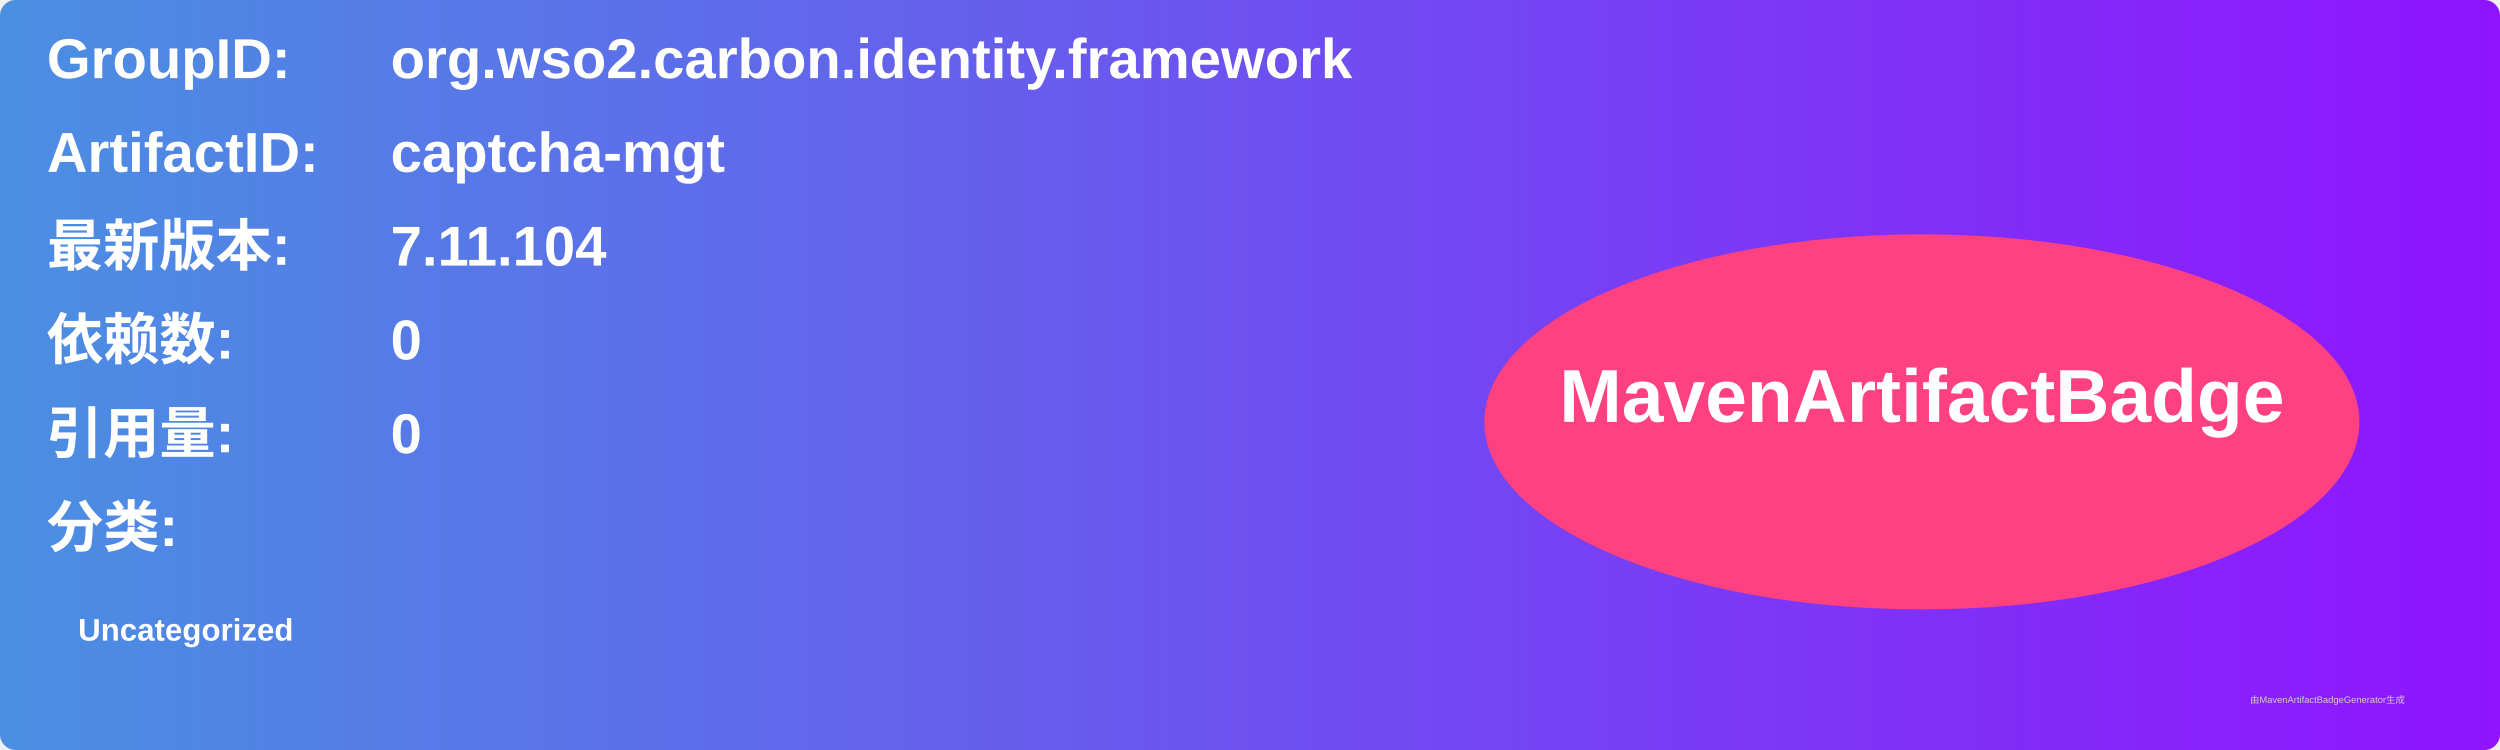
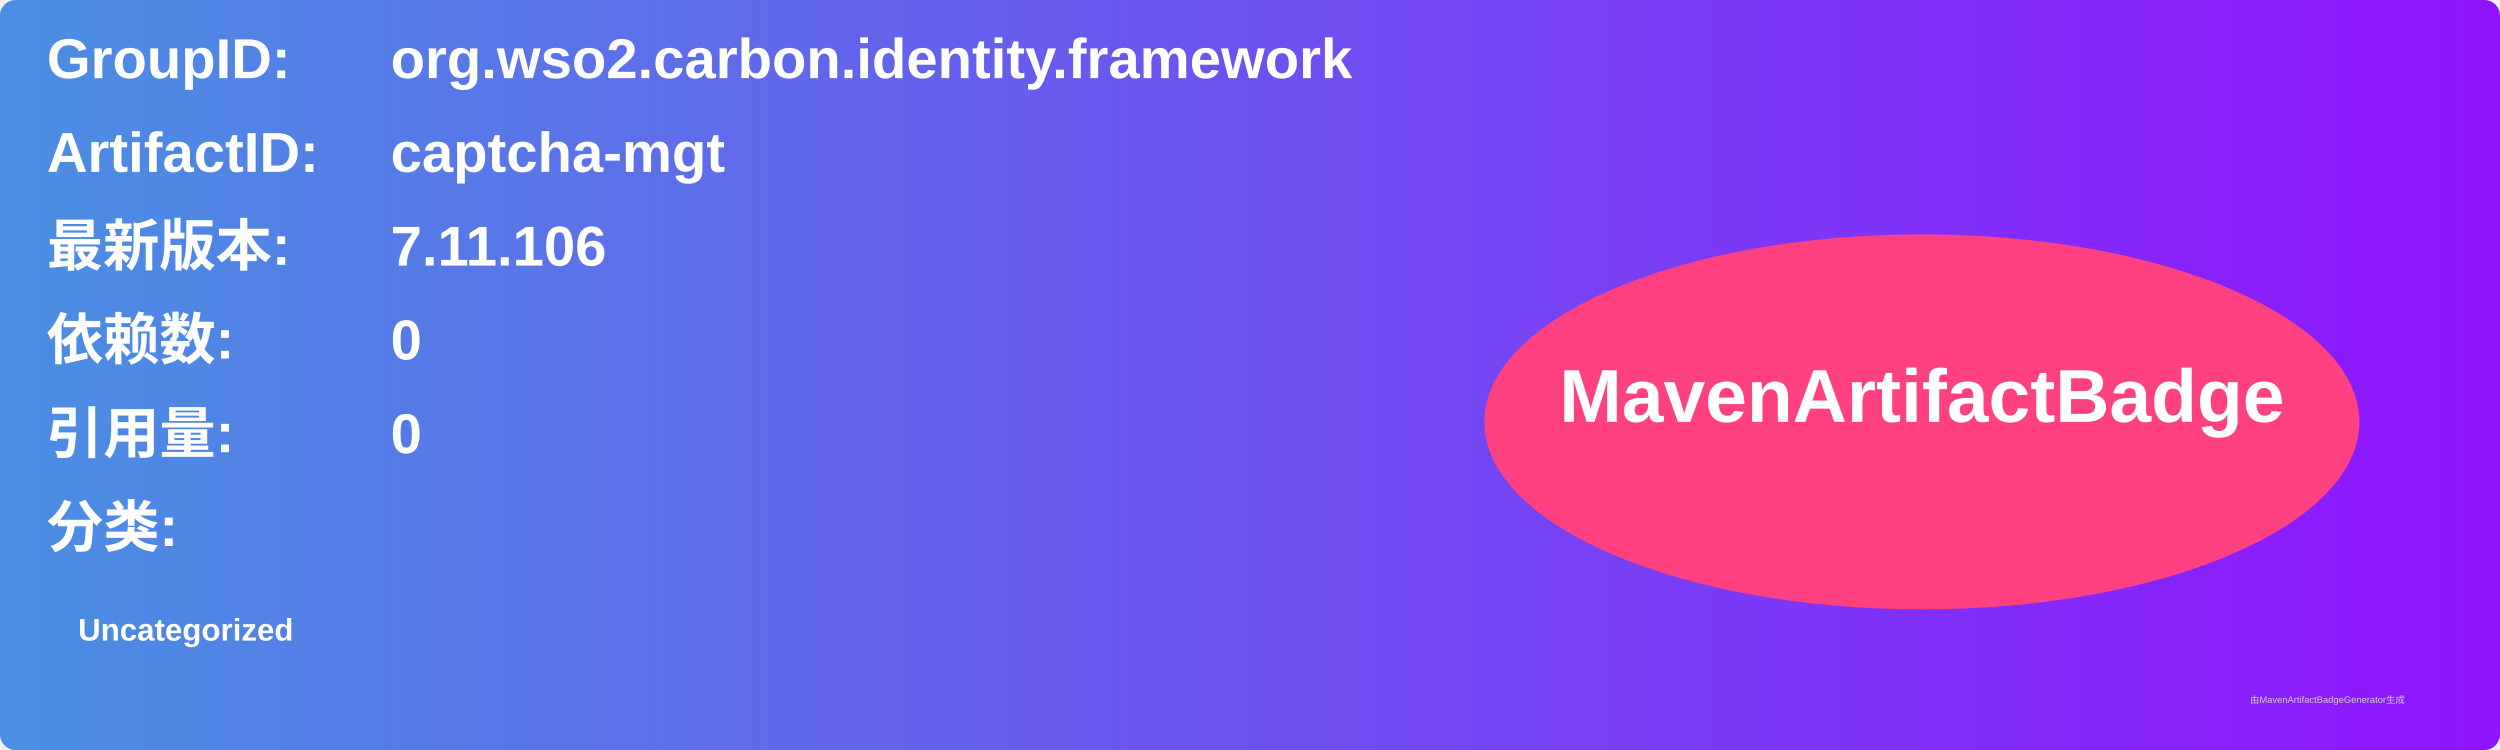
<svg xmlns="http://www.w3.org/2000/svg" width="800" height="240" viewBox="0 0 800 240">
  <linearGradient id="grad" x1="0%" y1="0%" x2="100%" y2="0%">
    <stop offset="0%" stop-color="#4a90e2" />
    <stop offset="100%" stop-color="#9013fe" />
  </linearGradient>
  <rect width="100%" height="100%" rx="5" ry="5" fill="url(#grad)" />
  <g transform="translate(15, 15)">
    <text x="0" y="10" font-family="Arial" font-size="18" fill="white" font-weight="bold" width="260">GroupID:</text>
    <text x="110" y="10" font-family="Arial" font-size="18" fill="white" font-weight="bold" width="460">org.wso2.carbon.identity.framework</text>
    <text x="0" y="40" font-family="Arial" font-size="18" fill="white" font-weight="bold" width="260">ArtifactID:</text>
    <text x="110" y="40" font-family="Arial" font-size="18" fill="white" font-weight="bold" width="460">captcha-mgt</text>
    <text x="0" y="70" font-family="Arial" font-size="18" fill="white" font-weight="bold">最新版本:</text>
    <text x="110" y="70" font-family="Arial" font-size="18" fill="white" font-weight="bold">
-       <tspan font-weight="bold">7.11.104</tspan>
+       <tspan font-weight="bold">7.11.106</tspan>
    </text>
    <text x="0" y="100" font-family="Arial" font-size="18" fill="white" font-weight="bold">依赖数: </text>
    <text x="110" y="100" font-family="Arial" font-size="18" fill="white">
      <tspan font-weight="bold">0</tspan>
    </text>
    <text x="0" y="130" font-family="Arial" font-size="18" fill="white" font-weight="bold">引用量: </text>
    <text x="110" y="130" font-family="Arial" font-size="18" fill="white">
      <tspan font-weight="bold">0</tspan>
    </text>
    <text x="0" y="160" font-family="Arial" font-size="18" fill="white" font-weight="bold">分类:</text>
    <text x="10" y="190" font-family="Arial" font-size="10" fill="white">
      <tspan font-weight="bold">Uncategorized</tspan>
    </text>
    <ellipse cx="600" cy="120" rx="140" ry="60" fill="#ff4081" />
    <text x="600" y="120" text-anchor="middle" font-family="Arial" font-size="24" fill="white" font-weight="bold">MavenArtifactBadge</text>
  </g>
  <text x="720" y="225" font-family="Arial" font-size="3" fill="#d0d0d0">由MavenArtifactBadgeGenerator生成</text>
</svg>
